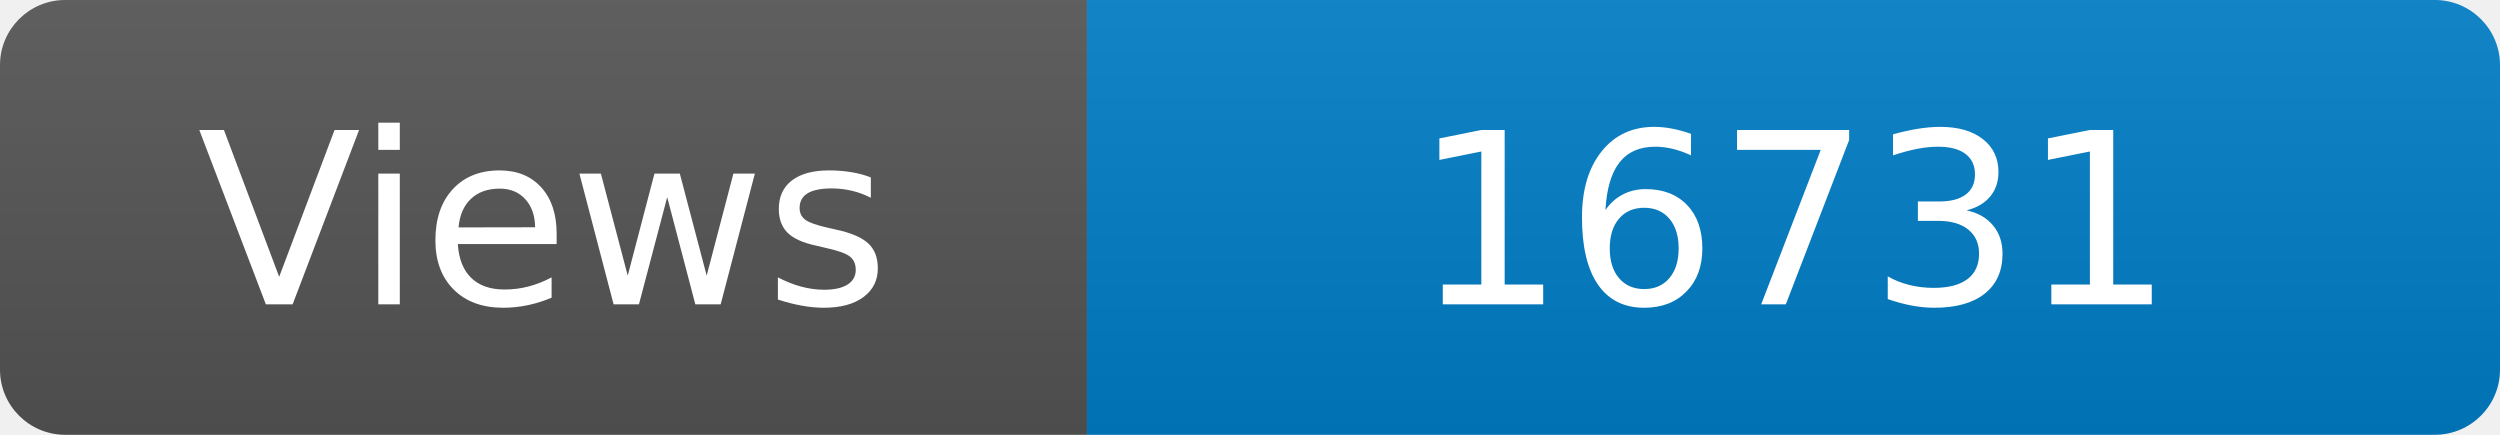
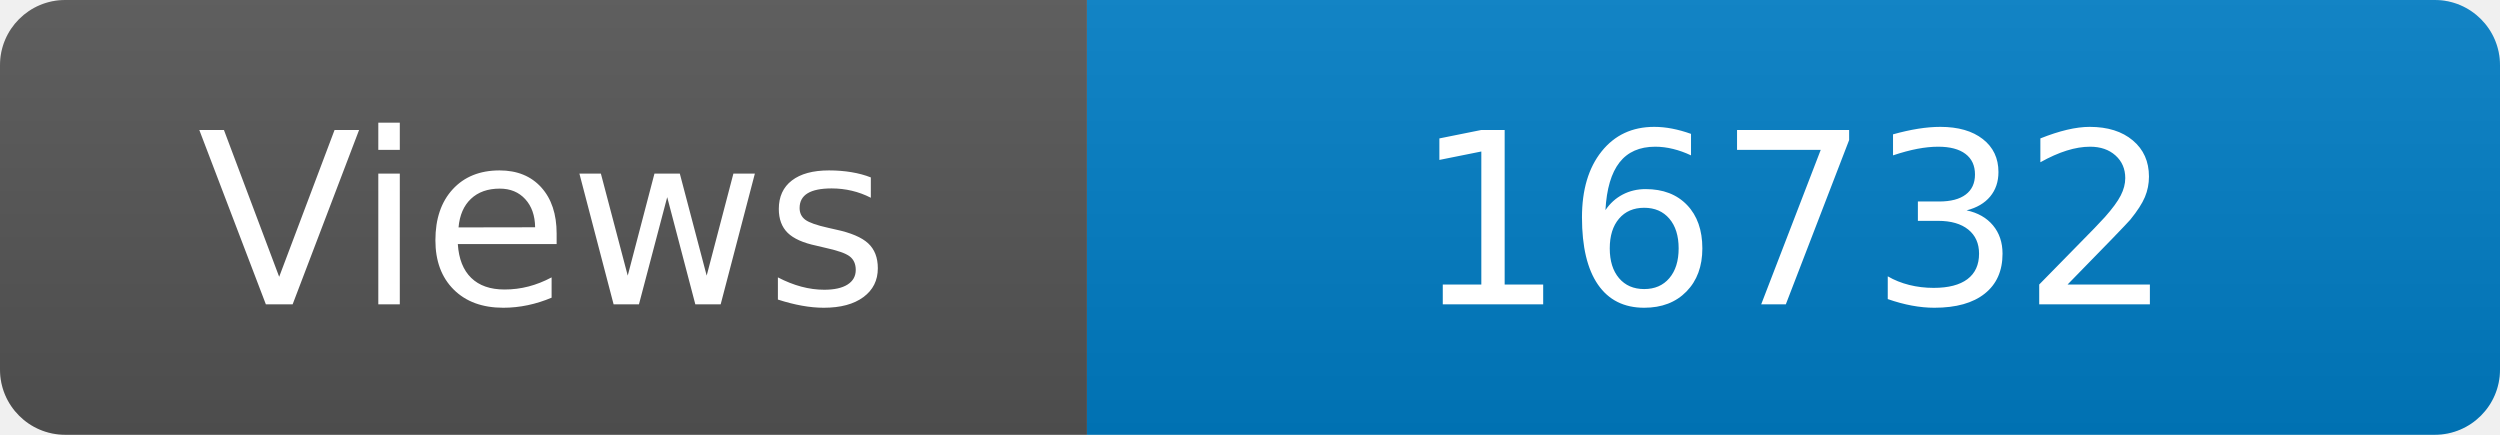
<svg xmlns="http://www.w3.org/2000/svg" width="115" height="20" role="img" aria-label="Maintained?: yes">
  <linearGradient id="s" x2="0" y2="100%">
    <stop offset="0" stop-color="#bbb" stop-opacity=".1" />
    <stop offset="1" stop-opacity=".1" />
  </linearGradient>
  <clipPath id="r">
    <rect width="115" height="20" rx="3" fill="#fff" />
  </clipPath>
  <g clip-path="url(#r)">
    <rect width="50" height="20" fill="#555" />
    <rect x="50" width="160" height="20" fill="#007ec6" />
    <rect width="115" height="20" fill="url(#s)" />
  </g>
  <g fill="#fff" text-anchor="middle" font-family="Verdana,Geneva,DejaVu Sans,sans-serif" font-size="110">
    <text x="250" y="140" transform="scale(.1)" fill="#fff">Views</text>
-     <text x="825" y="140" transform="scale(.1)" fill="#fff">16731</text>
+     <text x="825" y="140" transform="scale(.1)" fill="#fff">16732</text>
  </g>
</svg>
